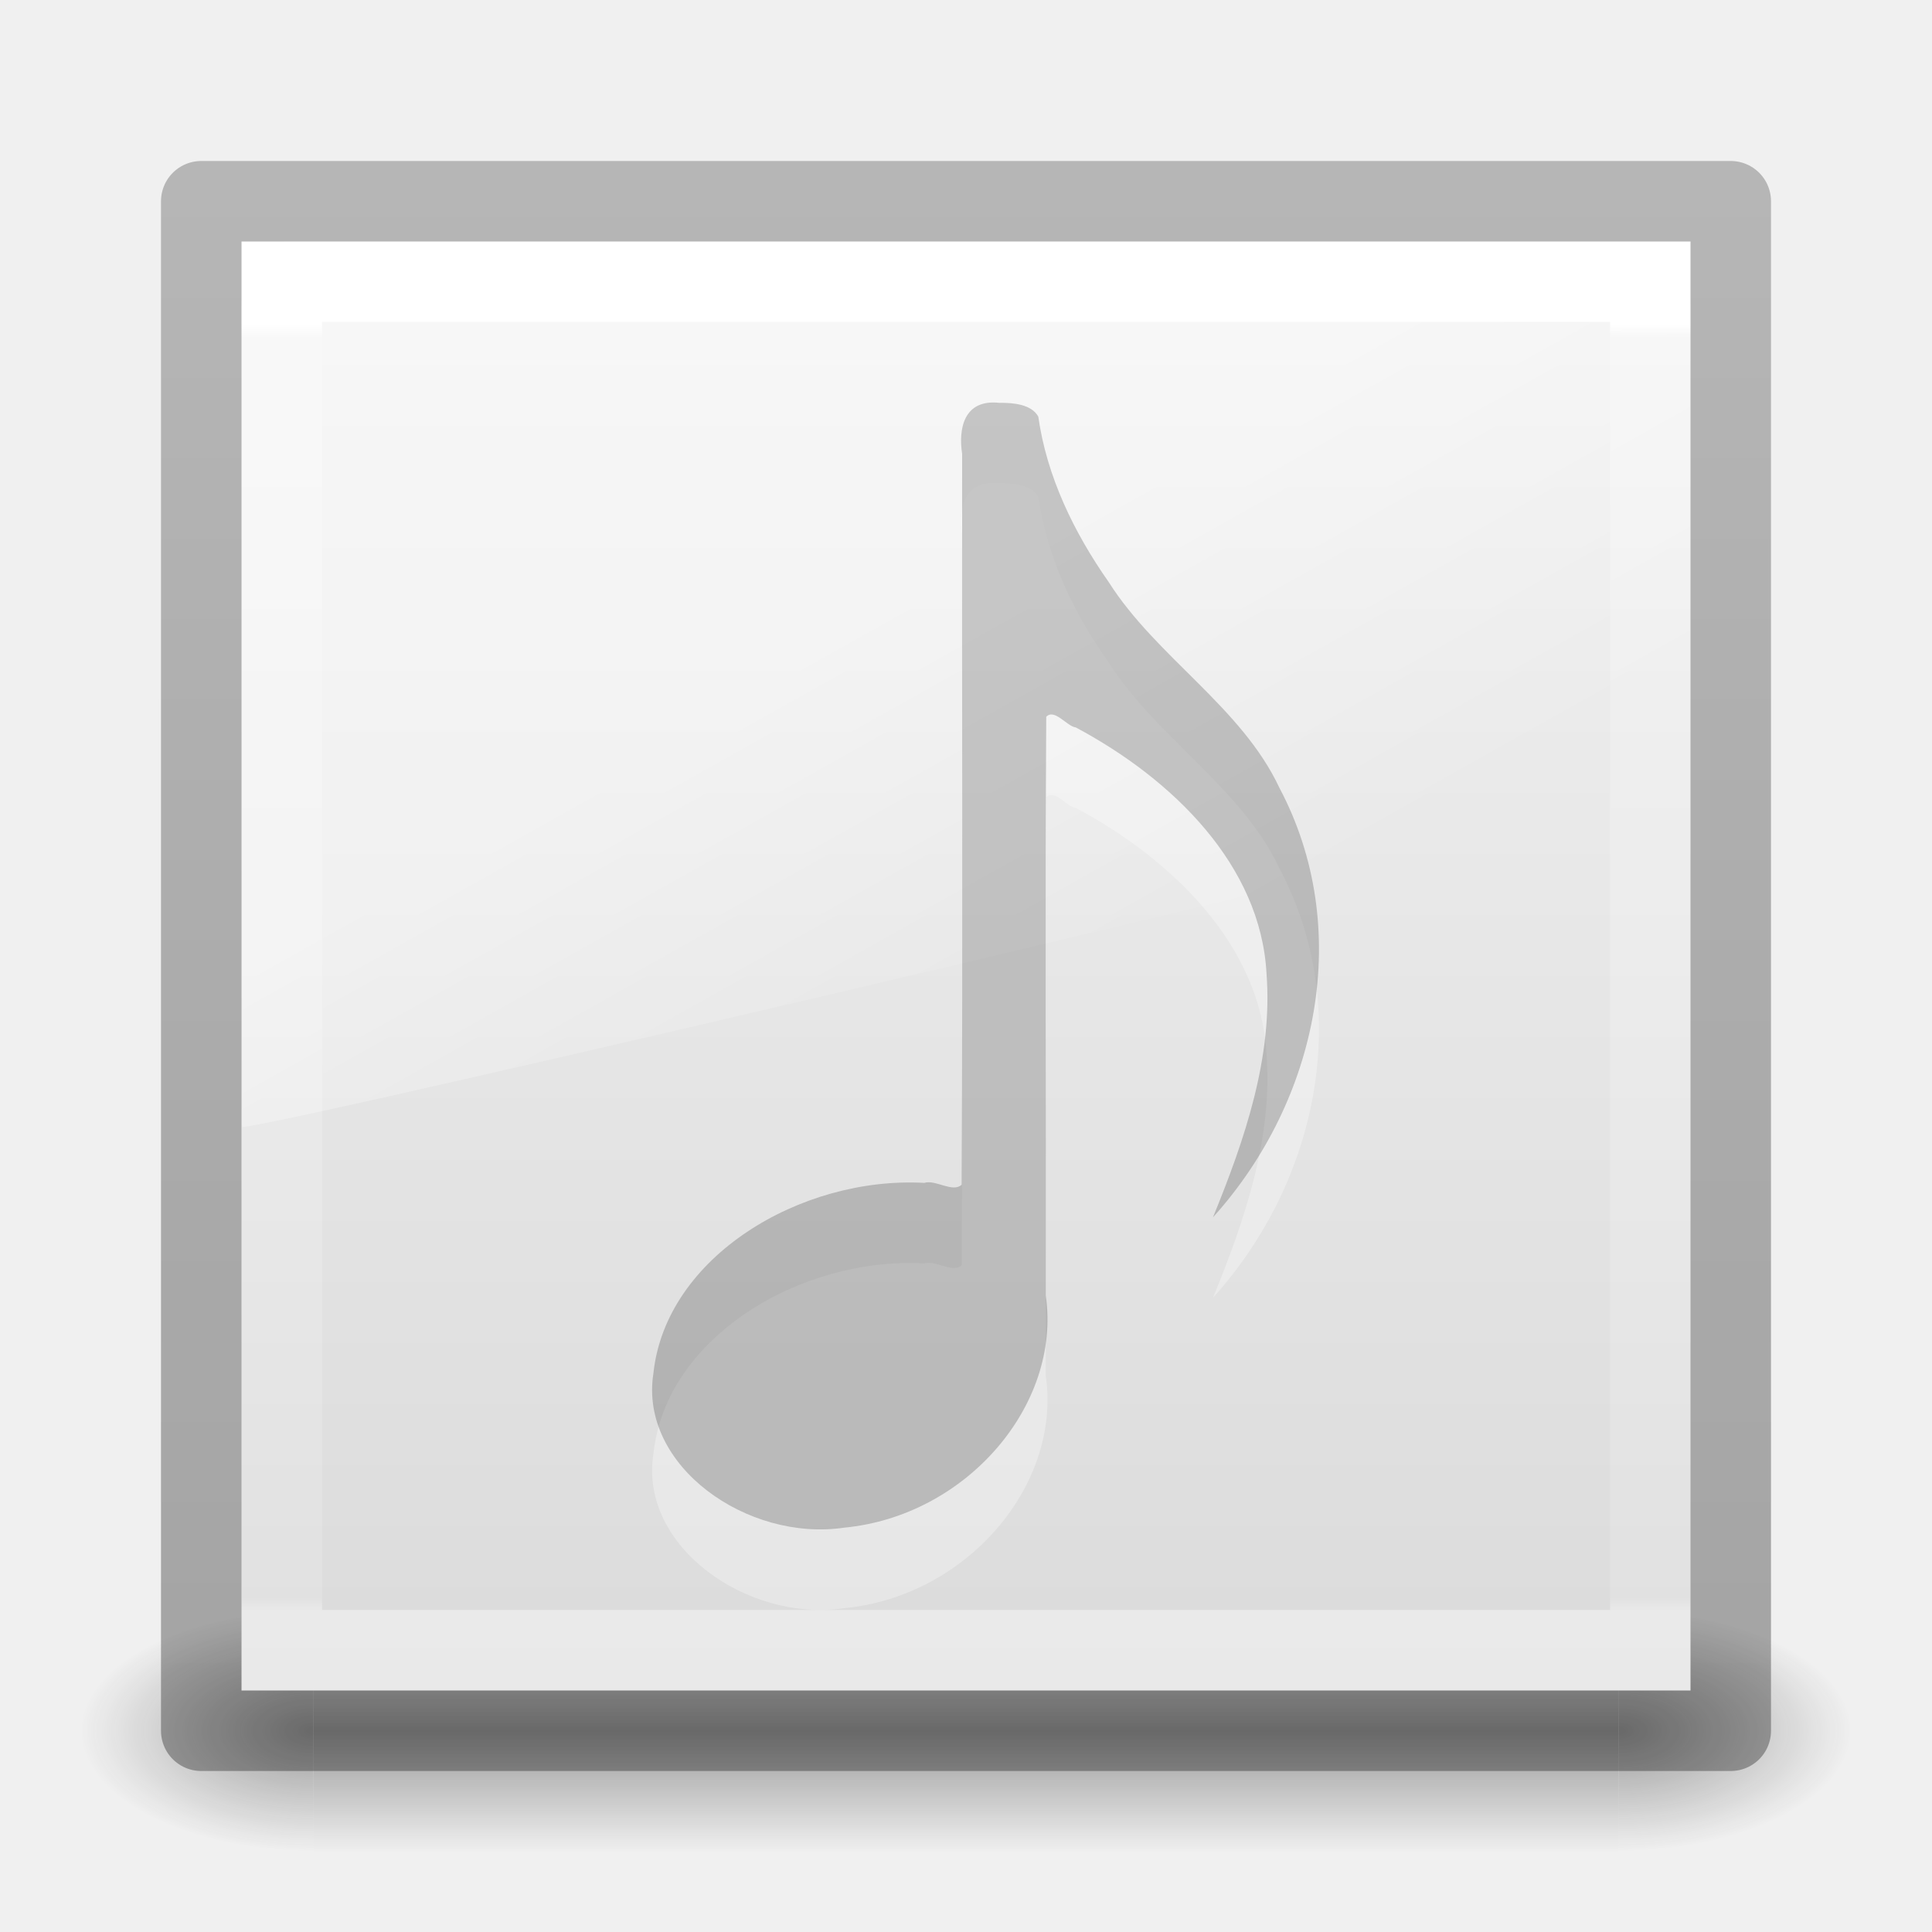
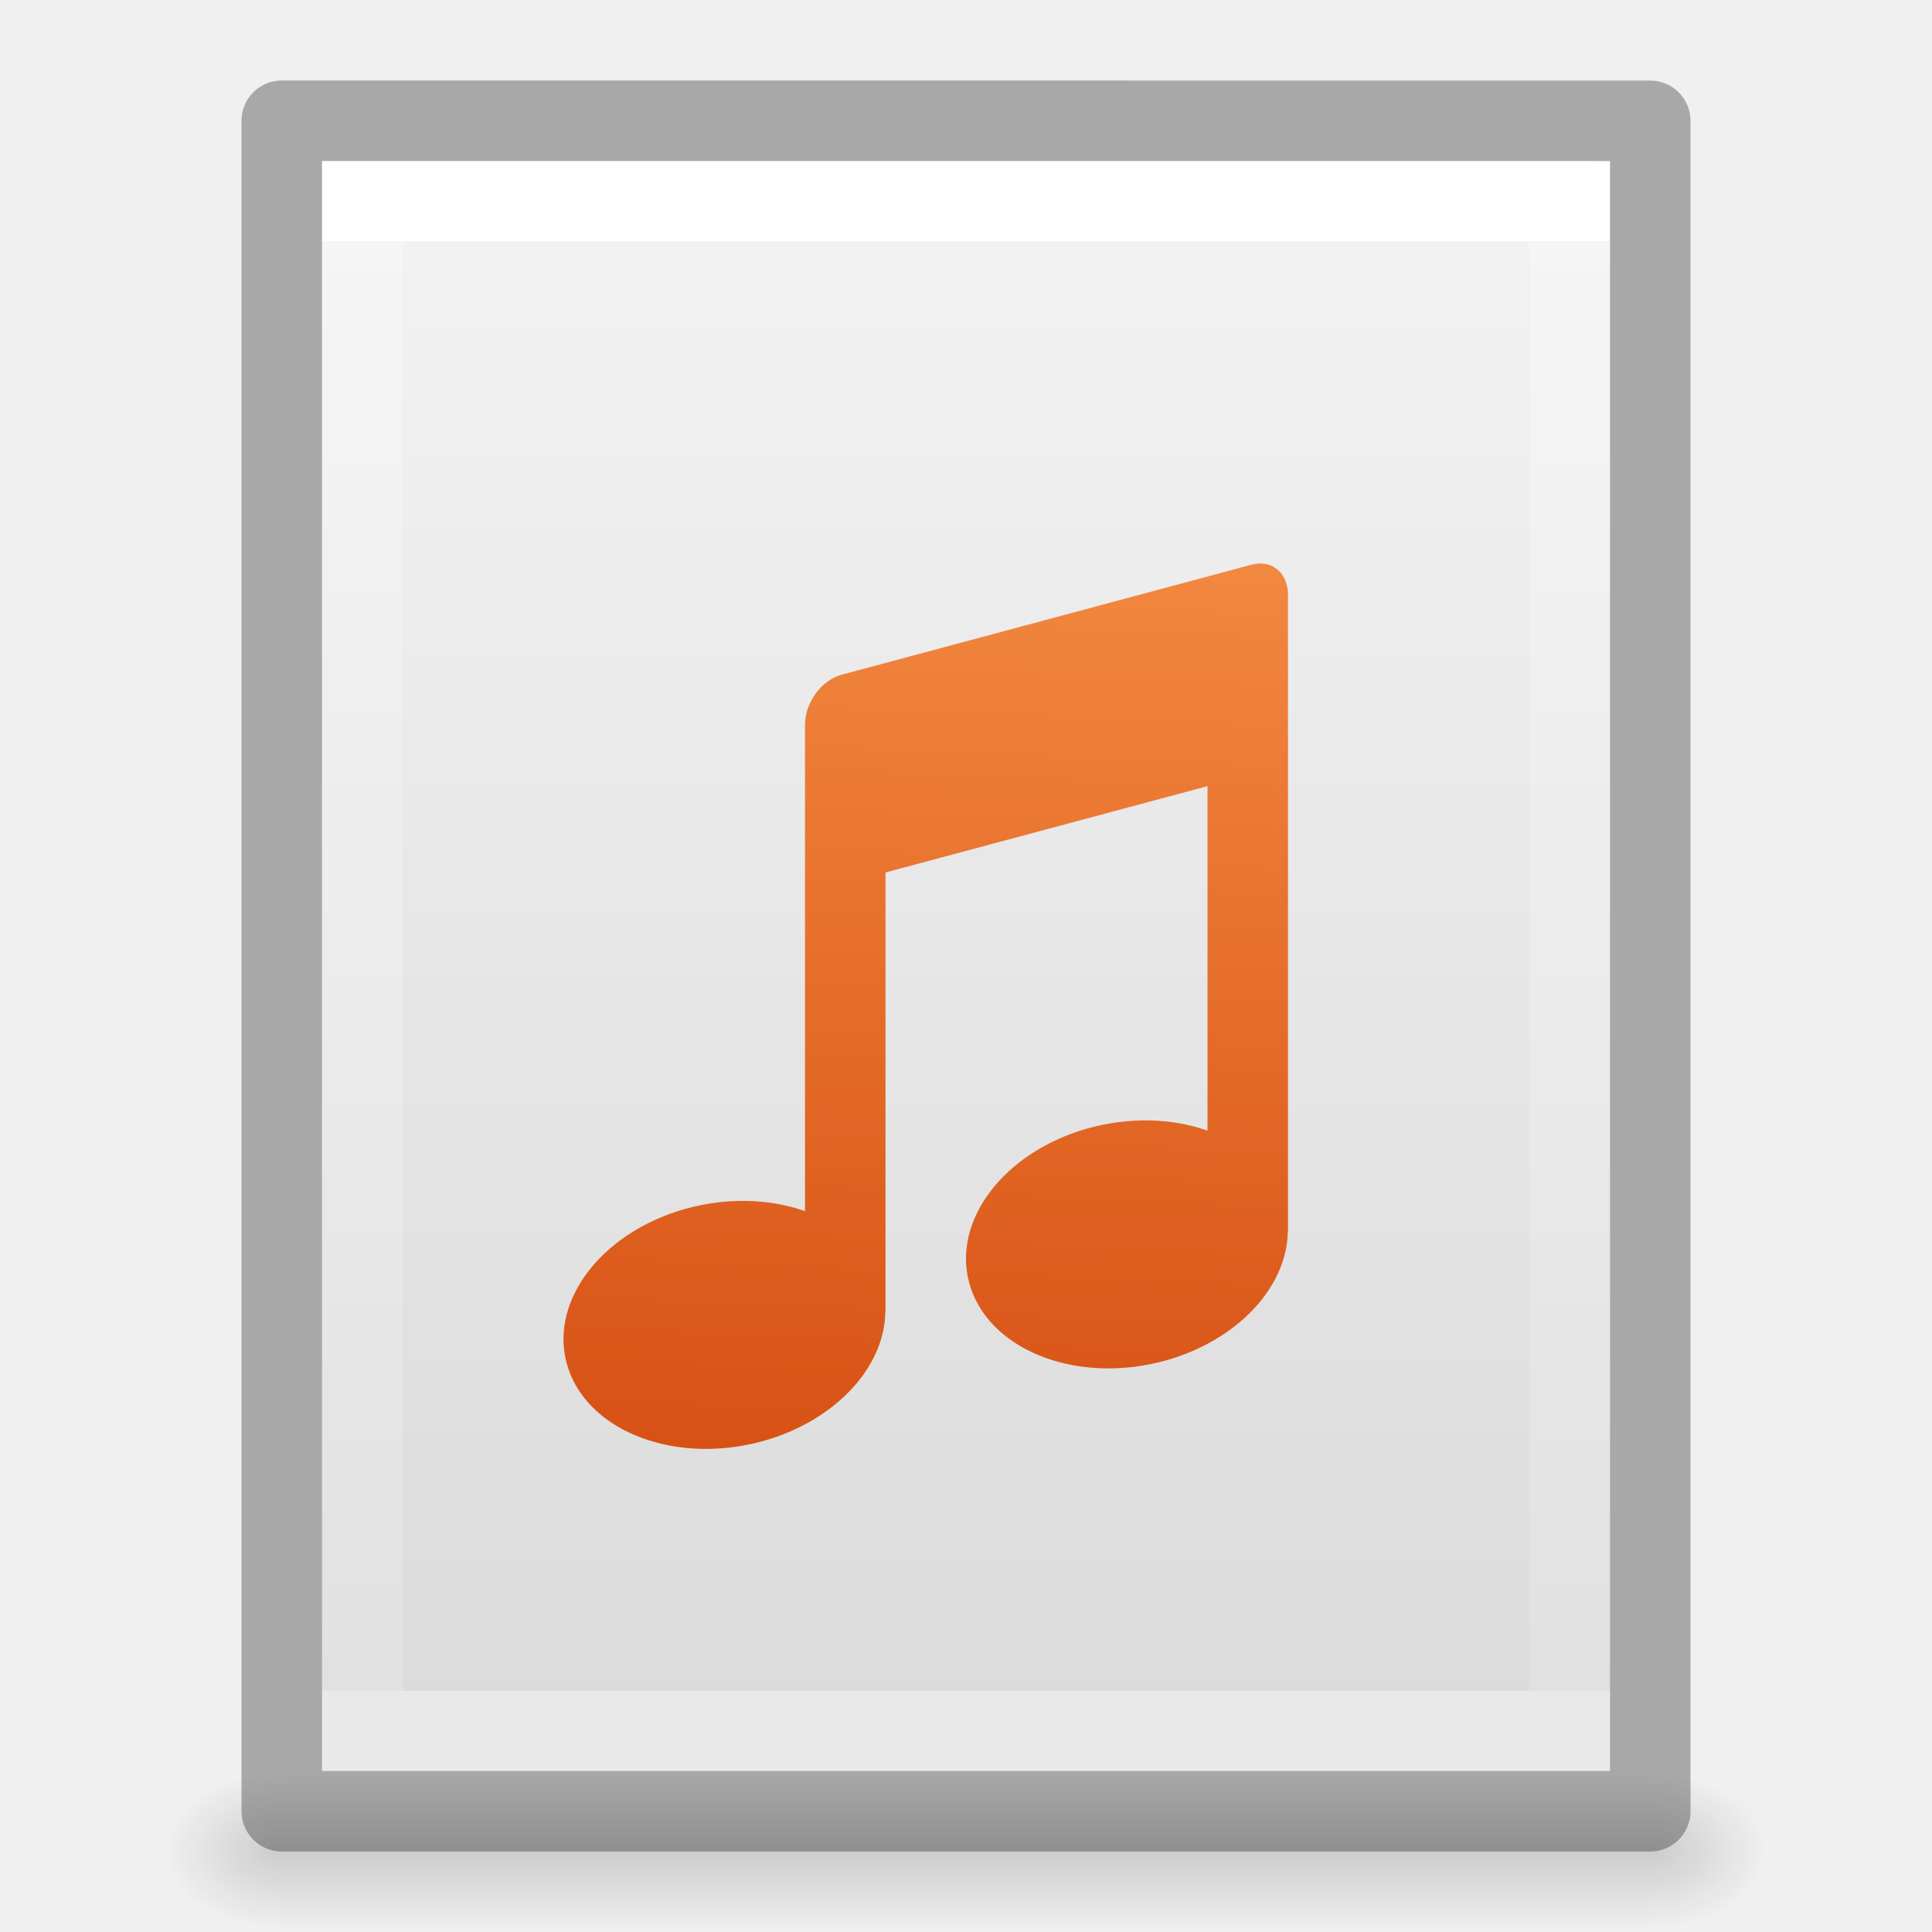
- <svg xmlns="http://www.w3.org/2000/svg" xmlns:xlink="http://www.w3.org/1999/xlink" version="1.1" width="24" height="24" id="svg3979">
-   <defs id="defs3981">
-     <linearGradient x1="-51.786" y1="50.786" x2="-51.786" y2="2.906" id="linearGradient3114" xlink:href="#linearGradient3104-6-2" gradientUnits="userSpaceOnUse" gradientTransform="matrix(0.374596,0,0,0.4144562,28.42673,8.198232)" />
-     <linearGradient id="linearGradient3104-6-2">
-       <stop id="stop3106-3-4" style="stop-color:#000000;stop-opacity:0.318" offset="0" />
-       <stop id="stop3108-9-9" style="stop-color:#000000;stop-opacity:0.24" offset="1" />
+ <svg xmlns="http://www.w3.org/2000/svg" xmlns:xlink="http://www.w3.org/1999/xlink" id="svg3828" height="24" width="24" version="1.1">
+   <defs id="defs3830">
+     <linearGradient id="linearGradient3977">
+       <stop offset="0" style="stop-color:#ffffff;stop-opacity:1" id="stop3979" />
+       <stop offset="0" style="stop-color:#ffffff;stop-opacity:0.235" id="stop3981" />
+       <stop offset="1" style="stop-color:#ffffff;stop-opacity:0.157" id="stop3983" />
+       <stop offset="1" style="stop-color:#ffffff;stop-opacity:0.392" id="stop3985" />
    </linearGradient>
-     <linearGradient x1="16.626" y1="15.298" x2="20.055" y2="24.628" id="linearGradient3135" xlink:href="#linearGradient8265-821-176-38-919-66-249-7-7-8" gradientUnits="userSpaceOnUse" gradientTransform="matrix(0.3907793,0,0,0.5963988,2.602997,7.593243)" />
-     <linearGradient id="linearGradient8265-821-176-38-919-66-249-7-7-8">
-       <stop id="stop2687-1-9-6" style="stop-color:#ffffff;stop-opacity:1" offset="0" />
-       <stop id="stop2689-5-4-8" style="stop-color:#ffffff;stop-opacity:0" offset="1" />
+     <linearGradient id="linearGradient3600-4">
+       <stop offset="0" style="stop-color:#f4f4f4;stop-opacity:1" id="stop3602-7" />
+       <stop offset="1" style="stop-color:#dbdbdb;stop-opacity:1" id="stop3604-6" />
    </linearGradient>
-     <linearGradient x1="24" y1="6.65" x2="24" y2="41.442" id="linearGradient3138" xlink:href="#linearGradient3917" gradientUnits="userSpaceOnUse" gradientTransform="matrix(0.4594595,0,0,0.4594595,0.9742203,8.971733)" />
-     <linearGradient id="linearGradient3917">
-       <stop id="stop3919" style="stop-color:#ffffff;stop-opacity:1" offset="0" />
-       <stop id="stop3921" style="stop-color:#ffffff;stop-opacity:0.235" offset="0.01" />
-       <stop id="stop3923" style="stop-color:#ffffff;stop-opacity:0.157" offset="0.99" />
-       <stop id="stop3925" style="stop-color:#ffffff;stop-opacity:0.392" offset="1" />
+     <linearGradient id="linearGradient5060">
+       <stop offset="0" style="stop-color:#000000;stop-opacity:1" id="stop5062" />
+       <stop offset="1" style="stop-color:#000000;stop-opacity:0" id="stop5064" />
    </linearGradient>
-     <linearGradient x1="25.132" y1="0.985" x2="25.132" y2="47.013" id="linearGradient3125" xlink:href="#linearGradient3600-9-9" gradientUnits="userSpaceOnUse" gradientTransform="matrix(0.4301289,0,0,0.412442,1.676907,9.468602)" />
-     <linearGradient id="linearGradient3600-9-9">
-       <stop id="stop3602-3-7" style="stop-color:#f4f4f4;stop-opacity:1" offset="0" />
-       <stop id="stop3604-7-3" style="stop-color:#dbdbdb;stop-opacity:1" offset="1" />
+     <linearGradient id="linearGradient5048">
+       <stop offset="0" style="stop-color:#000000;stop-opacity:0" id="stop5050" />
+       <stop offset="0.5" style="stop-color:#000000;stop-opacity:1" id="stop5056" />
+       <stop offset="1" style="stop-color:#000000;stop-opacity:0" id="stop5052" />
    </linearGradient>
-     <radialGradient cx="4.993" cy="43.5" r="2.5" fx="4.993" fy="43.5" id="radialGradient3082" xlink:href="#linearGradient3688-166-749" gradientUnits="userSpaceOnUse" gradientTransform="matrix(2.003784,0,0,1.4,27.98813,-17.4)" />
-     <linearGradient id="linearGradient3688-166-749">
-       <stop id="stop2883" style="stop-color:#181818;stop-opacity:1" offset="0" />
-       <stop id="stop2885" style="stop-color:#181818;stop-opacity:0" offset="1" />
+     <linearGradient gradientTransform="matrix(0.4054051,0,0,0.5135135,2.269687,-0.3243195)" gradientUnits="userSpaceOnUse" xlink:href="#linearGradient3977" id="linearGradient3013" y2="41.526" x2="24" y1="6.474" x1="24" />
+     <linearGradient gradientTransform="matrix(0.4571418,0,0,0.4345667,1.028596,0.9037228)" gradientUnits="userSpaceOnUse" xlink:href="#linearGradient3600-4" id="linearGradient3016" y2="47.013" x2="25.132" y1="0.985" x1="25.132" />
+     <radialGradient gradientTransform="matrix(0.01204859,0,0,0.0082353,13.23879,18.98056)" gradientUnits="userSpaceOnUse" xlink:href="#linearGradient5060" id="radialGradient3021" fy="486.648" fx="605.714" r="117.143" cy="486.648" cx="605.714" />
+     <radialGradient gradientTransform="matrix(-0.01204859,0,0,0.0082353,10.76121,18.98056)" gradientUnits="userSpaceOnUse" xlink:href="#linearGradient5060" id="radialGradient3024" fy="486.648" fx="605.714" r="117.143" cy="486.648" cx="605.714" />
+     <linearGradient gradientTransform="matrix(0.0352071,0,0,0.0082353,-0.724852,18.98055)" gradientUnits="userSpaceOnUse" xlink:href="#linearGradient5048" id="linearGradient3027" y2="609.505" x2="302.857" y1="366.648" x1="302.857" />
+     <linearGradient id="linearGradient4417">
+       <stop style="stop-color:#ffa154;stop-opacity:1" offset="0" id="stop4419" />
+       <stop style="stop-color:#cc3b02;stop-opacity:1" offset="1" id="stop4421" />
    </linearGradient>
-     <radialGradient cx="4.993" cy="43.5" r="2.5" fx="4.993" fy="43.5" id="radialGradient3084" xlink:href="#linearGradient3688-464-309" gradientUnits="userSpaceOnUse" gradientTransform="matrix(2.003784,0,0,1.4,-20.01187,-104.4)" />
-     <linearGradient id="linearGradient3688-464-309">
-       <stop id="stop2889" style="stop-color:#181818;stop-opacity:1" offset="0" />
-       <stop id="stop2891" style="stop-color:#181818;stop-opacity:0" offset="1" />
-     </linearGradient>
-     <linearGradient x1="25.058" y1="47.028" x2="25.058" y2="39.999" id="linearGradient3086" xlink:href="#linearGradient3702-501-757" gradientUnits="userSpaceOnUse" />
-     <linearGradient id="linearGradient3702-501-757">
-       <stop id="stop2895" style="stop-color:#181818;stop-opacity:0" offset="0" />
-       <stop id="stop2897" style="stop-color:#181818;stop-opacity:1" offset="0.5" />
-       <stop id="stop2899" style="stop-color:#181818;stop-opacity:0" offset="1" />
-     </linearGradient>
+     <linearGradient y2="84.236" x2="17.238" y1="25.44" x1="36.948" gradientTransform="matrix(0.3346996,-0.0946529,0.1121997,0.3292328,-5.748817,-3.407126)" gradientUnits="userSpaceOnUse" id="linearGradient4252" xlink:href="#linearGradient4417" />
  </defs>
-   <g transform="translate(0,-8)" id="layer1">
-     <g transform="matrix(0.55,0,0,0.3333336,-1.200001,15.33331)" id="g2036" style="display:inline">
-       <g transform="matrix(1.052632,0,0,1.285713,-1.263158,-13.42854)" id="g3712" style="opacity:0.4">
-         <rect width="5" height="7" x="38" y="40" id="rect2801" style="fill:url(#radialGradient3082);fill-opacity:1;stroke:none" />
-         <rect width="5" height="7" x="-10" y="-47" transform="scale(-1,-1)" id="rect3696" style="fill:url(#radialGradient3084);fill-opacity:1;stroke:none" />
-         <rect width="28" height="7" x="10" y="40" id="rect3700" style="fill:url(#linearGradient3086);fill-opacity:1;stroke:none" />
-       </g>
-     </g>
-     <rect width="18" height="18" x="3" y="11" id="rect5505-21-8-5" style="color:#000000;fill:url(#linearGradient3125);fill-opacity:1;fill-rule:nonzero;stroke:none;stroke-width:1;marker:none;visibility:visible;display:inline;overflow:visible;enable-background:accumulate" />
-     <rect width="17" height="17" x="3.501" y="11.499" id="rect6741-9" style="fill:none;stroke:url(#linearGradient3138);stroke-width:1;stroke-linecap:round;stroke-linejoin:miter;stroke-miterlimit:4;stroke-opacity:1;stroke-dasharray:none;stroke-dashoffset:0" />
-     <path d="M 3.576,11 C 3.255,11 3,11.418 3,11.825 L 3.006,22 C 3.524,21.989 20.607,17.945 21,17.751 l 0,-5.926 C 21,11.514 20.748,11 20.47,11 L 3.576,11 z" id="path3333" style="opacity:0.4;fill:url(#linearGradient3135);fill-opacity:1;fill-rule:evenodd;stroke:none" />
-     <path d="m 12.42,14.005 c -0.453,-0.053 -0.515,0.329 -0.468,0.633 -0.004,3.026 0.009,6.055 -0.006,9.079 -0.111,0.104 -0.323,-0.067 -0.464,-0.023 -1.535,-0.084 -3.212,0.918 -3.365,2.365 -0.181,1.15 1.168,2.097 2.371,1.918 1.516,-0.145 2.7,-1.523 2.503,-2.884 0.004,-2.396 -0.009,-4.795 0.006,-7.189 0.103,-0.107 0.257,0.12 0.366,0.132 1.219,0.65 2.298,1.722 2.37,3.056 0.08,1.043 -0.27,2.063 -0.665,3.03 1.321,-1.465 1.744,-3.603 0.826,-5.334 -0.47,-1.005 -1.529,-1.624 -2.121,-2.557 -0.438,-0.624 -0.771,-1.32 -0.875,-2.056 -0.086,-0.154 -0.312,-0.172 -0.479,-0.171 z" id="path7249-8-0-4" style="opacity:0.3;color:#000000;fill:#ffffff;fill-opacity:1;fill-rule:nonzero;stroke:none;stroke-width:1;marker:none;visibility:visible;display:inline;overflow:visible;enable-background:accumulate" />
-     <path d="m 12.42,13.005 c -0.453,-0.053 -0.515,0.329 -0.468,0.633 -0.004,3.026 0.009,6.055 -0.006,9.079 -0.111,0.104 -0.323,-0.067 -0.464,-0.023 -1.535,-0.084 -3.212,0.918 -3.365,2.365 -0.181,1.15 1.168,2.097 2.371,1.918 1.516,-0.145 2.7,-1.523 2.503,-2.884 0.004,-2.396 -0.009,-4.795 0.006,-7.189 0.103,-0.107 0.257,0.12 0.366,0.132 1.219,0.65 2.298,1.722 2.37,3.056 0.08,1.043 -0.27,2.063 -0.665,3.03 1.321,-1.465 1.744,-3.603 0.826,-5.334 -0.47,-1.005 -1.529,-1.624 -2.121,-2.557 -0.438,-0.624 -0.771,-1.32 -0.875,-2.056 -0.086,-0.154 -0.312,-0.172 -0.479,-0.171 z" id="path7249-8-0" style="opacity:0.2;color:#000000;fill:#000000;fill-opacity:1;fill-rule:nonzero;stroke:none;stroke-width:1;marker:none;visibility:visible;display:inline;overflow:visible;enable-background:accumulate" />
-     <rect width="19" height="19" x="2.5" y="10.5" id="rect5505-21-8-6" style="color:#000000;fill:none;stroke:url(#linearGradient3114);stroke-width:1;stroke-linecap:butt;stroke-linejoin:round;stroke-miterlimit:4;stroke-opacity:1;stroke-dasharray:none;stroke-dashoffset:0;marker:none;visibility:visible;display:inline;overflow:visible;enable-background:accumulate" />
-   </g>
+   <rect style="opacity:0.15;fill:url(#linearGradient3027);fill-opacity:1;fill-rule:nonzero;stroke:none;stroke-width:1;marker:none;visibility:visible;display:inline;overflow:visible" id="rect2879" y="22" x="3.5" height="2" width="17" />
+   <path style="opacity:0.15;fill:url(#radialGradient3024);fill-opacity:1;fill-rule:nonzero;stroke:none;stroke-width:1;marker:none;visibility:visible;display:inline;overflow:visible" id="path2881" d="m 3.5,22 c 0,0 0,2 0,2 C 2.88,24.004 2,23.552 2,23 2,22.448 2.692,22 3.5,22 z" />
+   <path style="opacity:0.15;fill:url(#radialGradient3021);fill-opacity:1;fill-rule:nonzero;stroke:none;stroke-width:1;marker:none;visibility:visible;display:inline;overflow:visible" id="path2883" d="m 20.5,22 c 0,0 0,2 0,2 0.62,0.004 1.5,-0.448 1.5,-1 0,-0.552 -0.692,-1 -1.5,-1 z" />
+   <path style="display:inline;fill:url(#linearGradient3016);fill-opacity:1;stroke:none" id="path4160-3" d="m 4,2 c 3.666,0 16,0.001 16,0.001 L 20,22 C 20,22 9.333,22 4,22 4,15.333 4,8.667 4,2 Z" />
+   <path style="fill:none;stroke:url(#linearGradient3013);stroke-width:1;stroke-linecap:round;stroke-linejoin:miter;stroke-miterlimit:4;stroke-opacity:1;stroke-dasharray:none;stroke-dashoffset:0" id="rect6741-1" d="m 19.5,21.5 -15,0 0,-19 L 19.5,2.5 z" />
+   <path style="opacity:0.3;fill:none;stroke:#000000;stroke-width:1;stroke-linecap:butt;stroke-linejoin:round;stroke-miterlimit:4;stroke-opacity:1;stroke-dasharray:none;stroke-dashoffset:0;display:inline" id="path4160-3-1" d="m 3.5,1.5 c 3.896,0 17,0.001 17,0.001 l 2.1e-5,20.999 c 0,0 -11.333,0 -17,0 0,-7 0,-14 0,-21 z" />
+   <path id="path4192" d="M 15.723 7.006 C 15.668 6.995 15.606 6.999 15.543 7.016 L 10.457 8.381 C 10.204 8.449 10 8.727 10 9.004 L 10 10.607 L 10 15.045 A 1.517 2.019 78.171 0 0 8.51 15.018 A 1.517 2.019 78.171 0 0 7.061 17.006 A 1.517 2.019 78.171 0 0 9.49 17.898 A 1.517 2.019 78.171 0 0 10.998 16.291 L 11 16.291 L 11 10.838 L 15 9.766 L 15 14.045 A 1.517 2.019 78.171 0 0 13.51 14.018 A 1.517 2.019 78.171 0 0 12.061 16.006 A 1.517 2.019 78.171 0 0 14.49 16.898 A 1.517 2.019 78.171 0 0 15.998 15.291 L 16 15.291 L 16 8.996 L 16 7.393 C 16 7.185 15.887 7.038 15.723 7.006 z " style="color:#000000;clip-rule:nonzero;display:inline;overflow:visible;visibility:visible;opacity:1;isolation:auto;mix-blend-mode:normal;color-interpolation:sRGB;color-interpolation-filters:linearRGB;solid-color:#000000;solid-opacity:1;fill:url(#linearGradient4252);fill-opacity:1;fill-rule:nonzero;stroke:none;stroke-width:1.001;stroke-linecap:butt;stroke-linejoin:miter;stroke-miterlimit:4;stroke-dasharray:none;stroke-dashoffset:0;stroke-opacity:1;marker:none;color-rendering:auto;image-rendering:auto;shape-rendering:auto;text-rendering:auto;enable-background:accumulate;filter-blend-mode:normal;filter-gaussianBlur-deviation:0" />
</svg>
